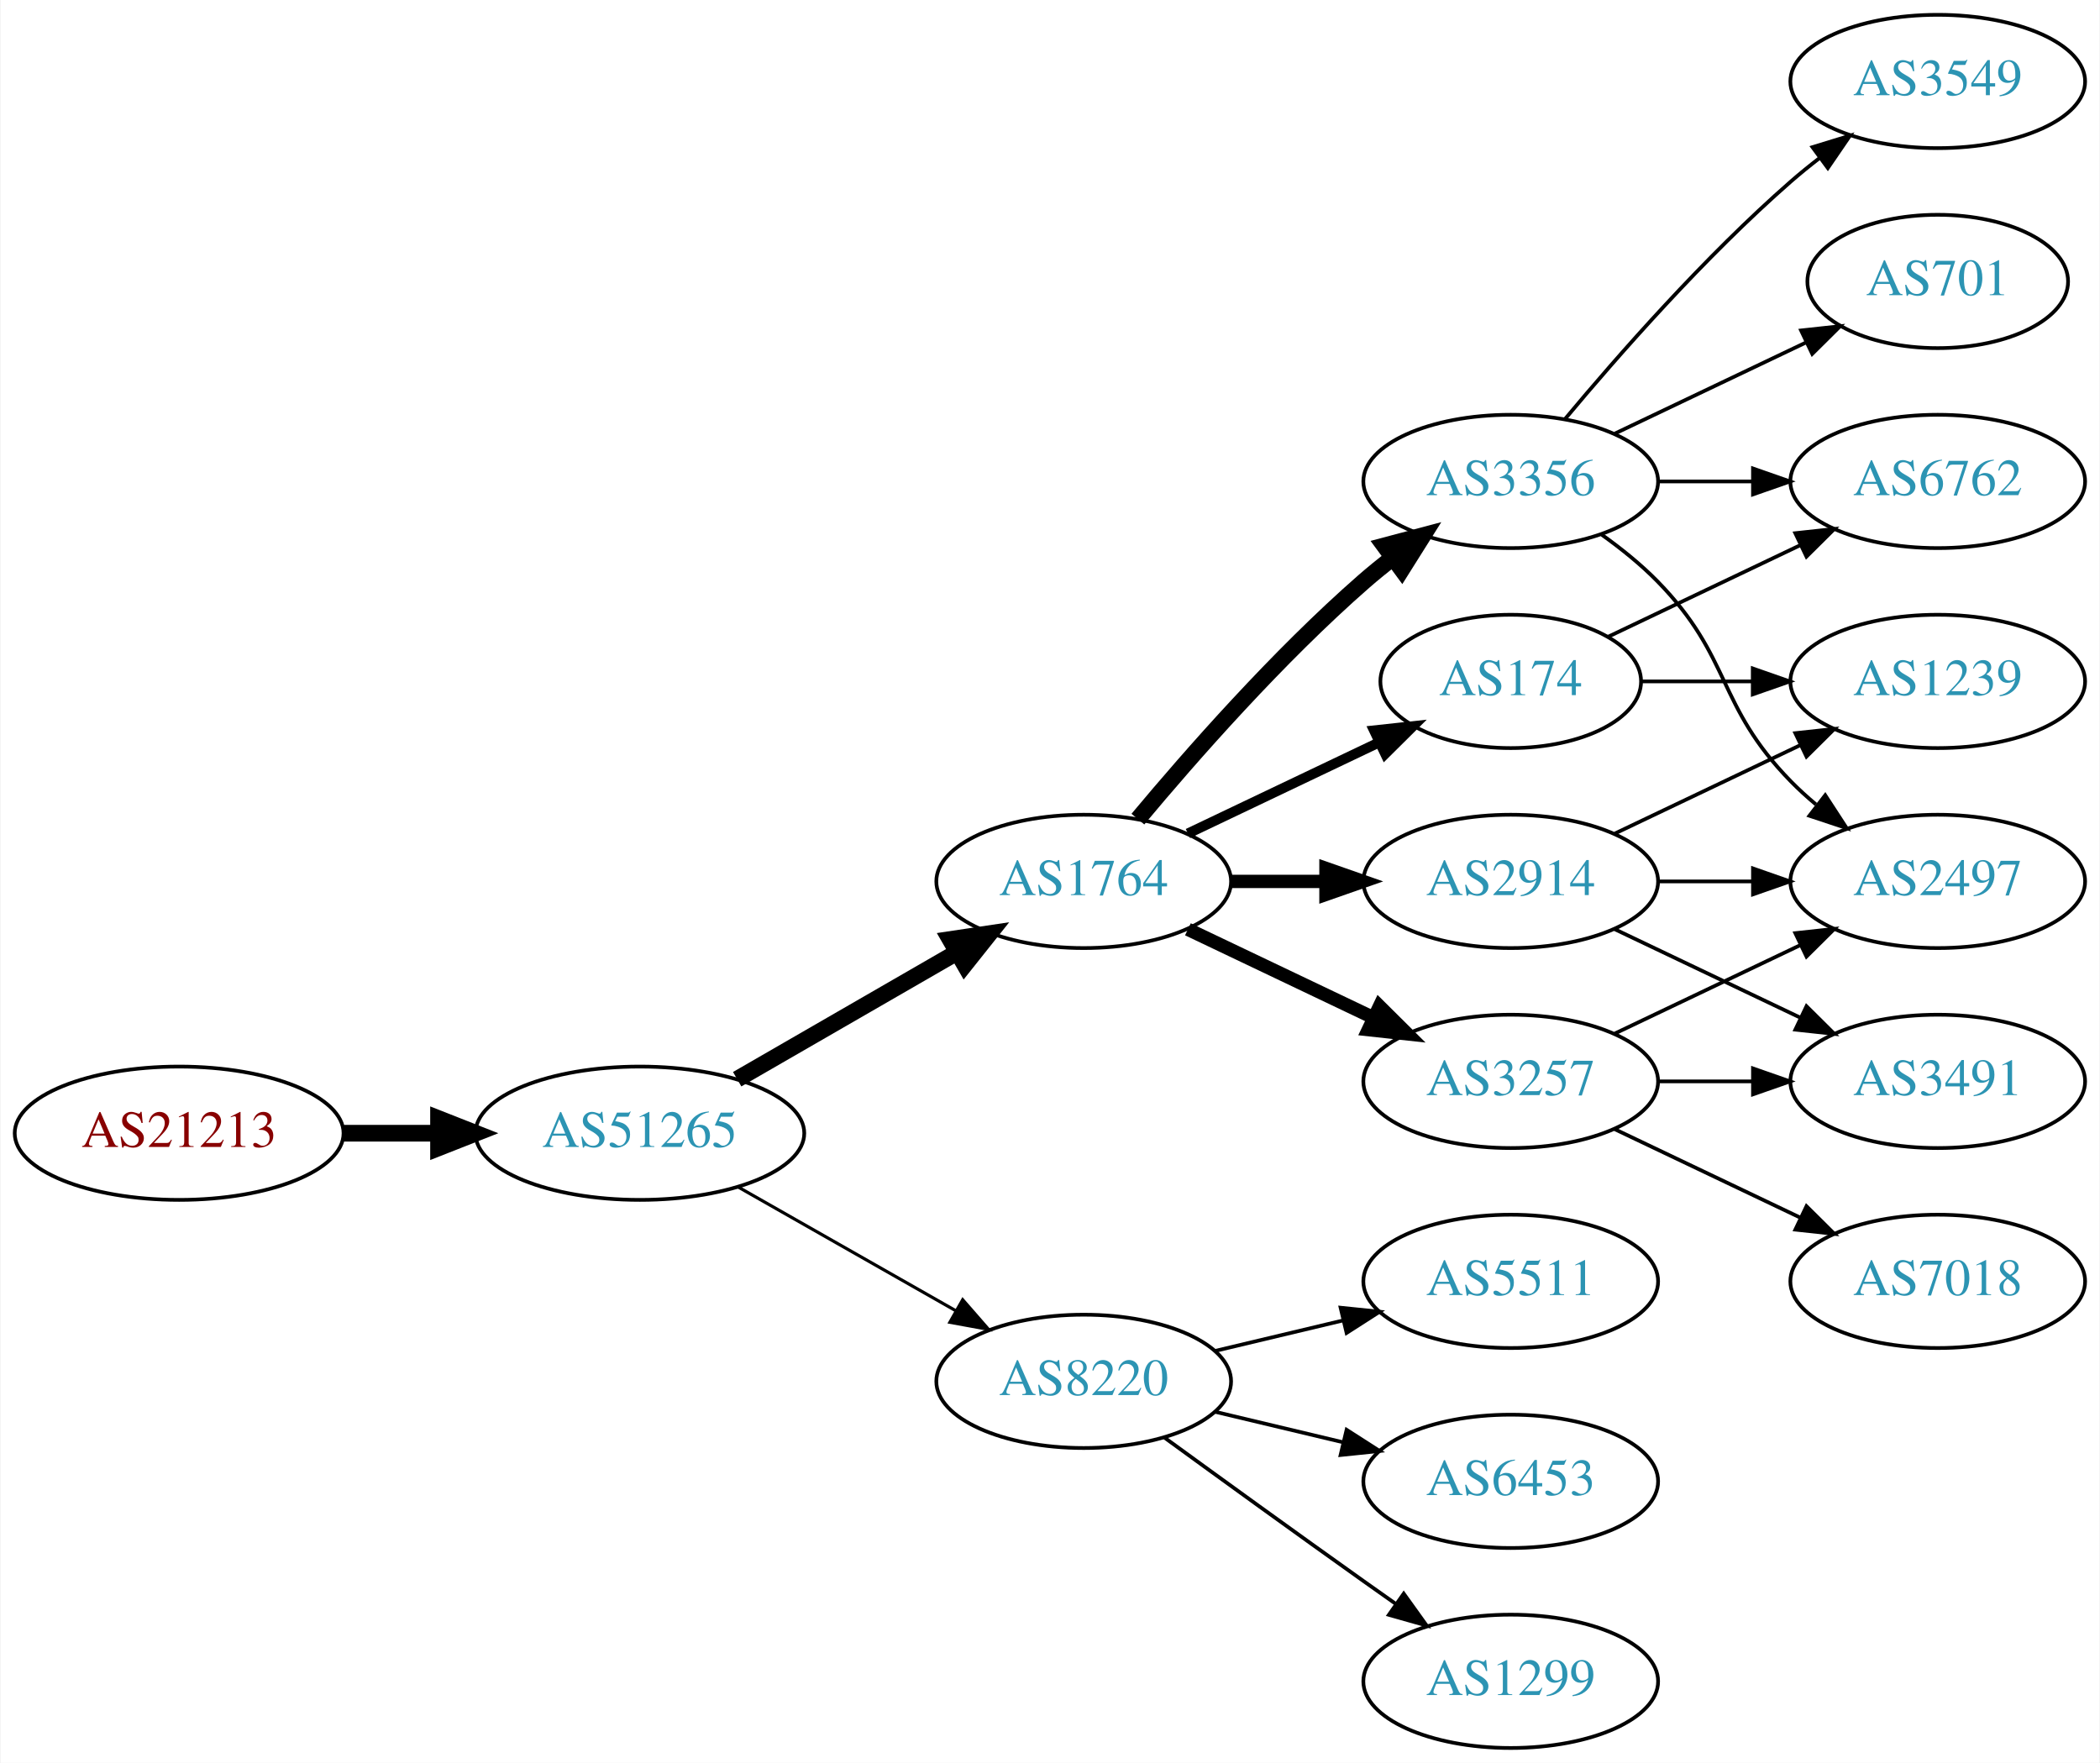
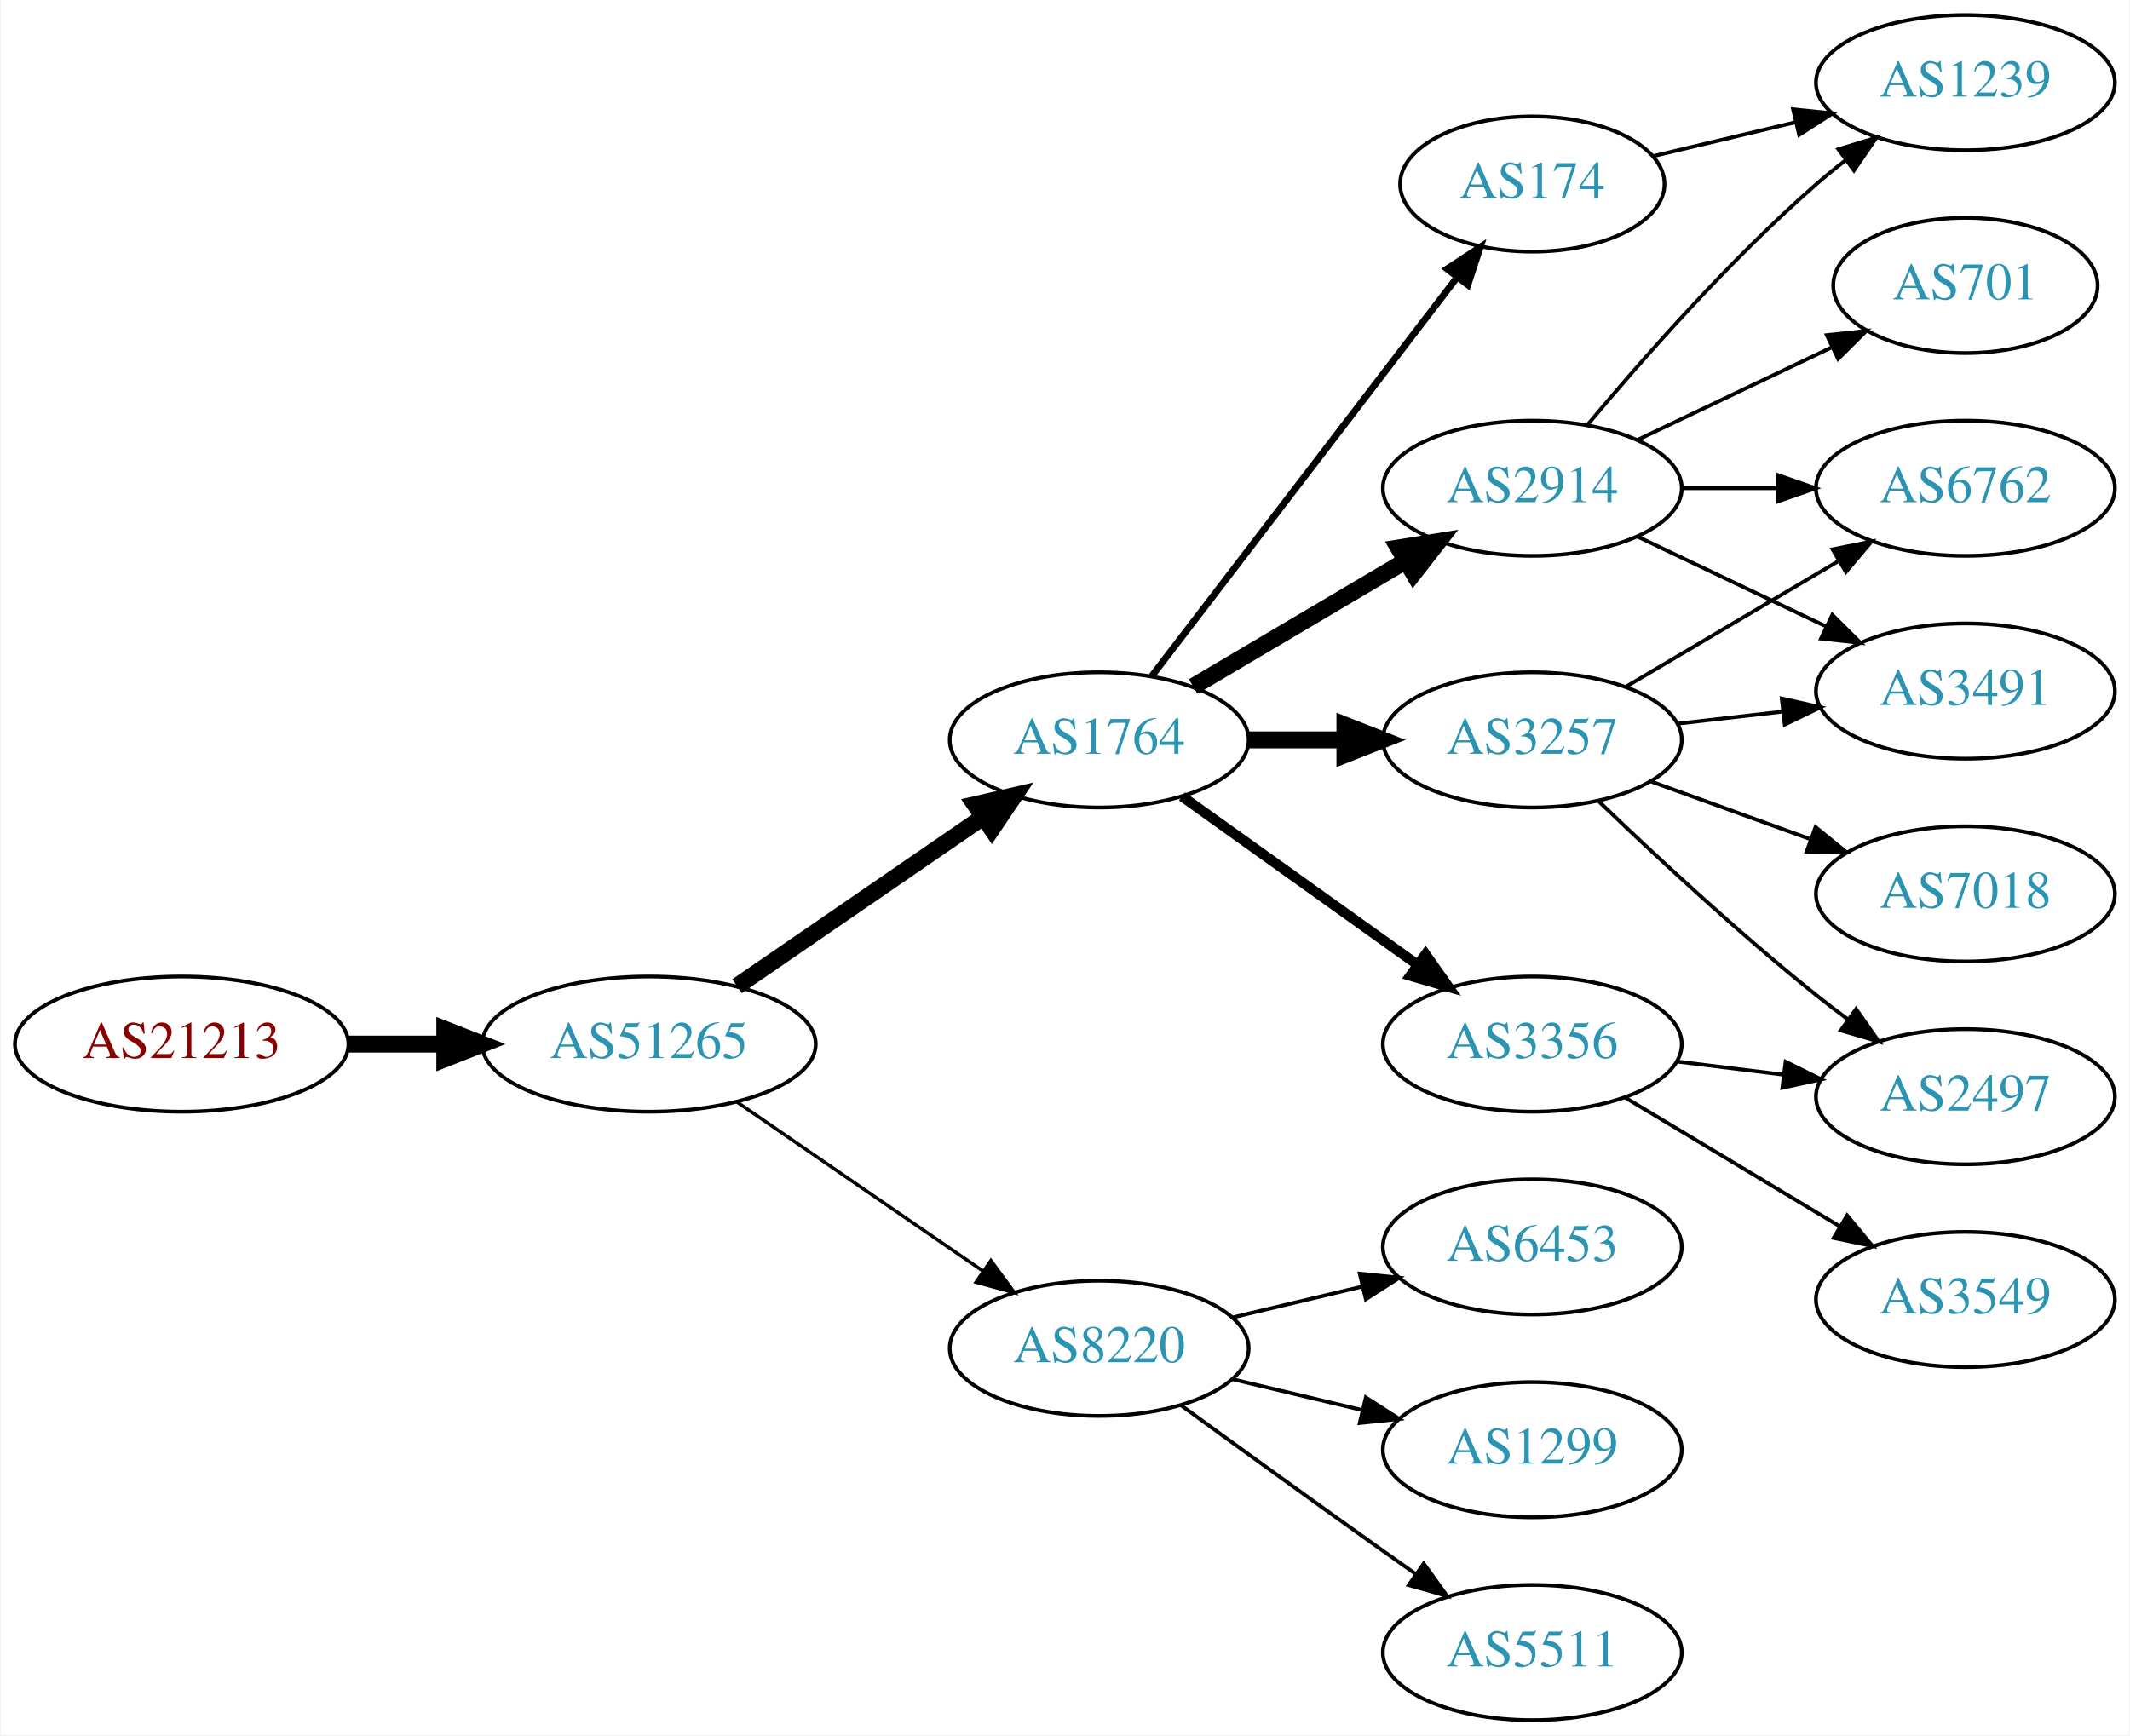
- <svg xmlns="http://www.w3.org/2000/svg" xmlns:xlink="http://www.w3.org/1999/xlink" width="567pt" height="476pt" viewBox="0.00 0.00 566.66 476.00">
-   <g id="graph0" class="graph" transform="scale(1 1) rotate(0) translate(4 472)">
-     <polygon fill="white" stroke="none" points="-4,4 -4,-472 562.663,-472 562.663,4 -4,4" />
+ <svg xmlns="http://www.w3.org/2000/svg" xmlns:xlink="http://www.w3.org/1999/xlink" width="567pt" height="462pt" viewBox="0.00 0.00 566.66 462.00">
+   <g id="graph0" class="graph" transform="scale(1 1) rotate(0) translate(4 458)">
+     <polygon fill="white" stroke="none" points="-4,4 -4,-458 562.663,-458 562.663,4 -4,4" />
    <g id="node1" class="node">
      <g id="a_node1">
        <a xlink:href="/asn/21213" xlink:title="AS21213 ~ Lisseeweg 1 [AT]">
-           <ellipse fill="#ffffff" stroke="black" cx="44.196" cy="-166" rx="44.393" ry="18" />
-           <text text-anchor="middle" x="44.196" y="-162.3" font-family="Times,serif" font-size="14.00" fill="#880000">AS21213</text>
+           <ellipse fill="#ffffff" stroke="black" cx="44.196" cy="-180" rx="44.393" ry="18" />
+           <text text-anchor="middle" x="44.196" y="-176.3" font-family="Times,serif" font-size="14.00" fill="#880000">AS21213</text>
        </a>
      </g>
    </g>
    <g id="node2" class="node">
      <g id="a_node2">
        <a xlink:href="/asn/51265" xlink:title="AS51265 ~ Mass Response Service GmbH [AT]">
-           <ellipse fill="#ffffff" stroke="black" cx="168.588" cy="-166" rx="44.393" ry="18" />
-           <text text-anchor="middle" x="168.588" y="-162.3" font-family="Times,serif" font-size="14.00" fill="#2c94b3">AS51265</text>
+           <ellipse fill="#ffffff" stroke="black" cx="168.588" cy="-180" rx="44.393" ry="18" />
+           <text text-anchor="middle" x="168.588" y="-176.3" font-family="Times,serif" font-size="14.00" fill="#2c94b3">AS51265</text>
        </a>
      </g>
    </g>
    <g id="edge1" class="edge">
-       <path fill="none" stroke="black" stroke-width="4.5" d="M88.692,-166C96.898,-166 105.569,-166 114.041,-166" />
-       <polygon fill="black" stroke="black" stroke-width="4.5" points="114.233,-169.938 124.233,-166 114.233,-162.063 114.233,-169.938" />
+       <path fill="none" stroke="black" stroke-width="4.5" d="M88.692,-180C96.898,-180 105.569,-180 114.041,-180" />
+       <polygon fill="black" stroke="black" stroke-width="4.5" points="114.233,-183.938 124.233,-180 114.233,-176.063 114.233,-183.938" />
    </g>
    <g id="node3" class="node">
      <g id="a_node3">
        <a xlink:href="/asn/1764" xlink:title="AS1764 ~ NEXTLAYER-AS [AT]">
-           <ellipse fill="#ffffff" stroke="black" cx="288.431" cy="-234" rx="39.794" ry="18" />
-           <text text-anchor="middle" x="288.431" y="-230.3" font-family="Times,serif" font-size="14.00" fill="#2c94b3">AS1764</text>
+           <ellipse fill="#ffffff" stroke="black" cx="288.431" cy="-261" rx="39.794" ry="18" />
+           <text text-anchor="middle" x="288.431" y="-257.3" font-family="Times,serif" font-size="14.00" fill="#2c94b3">AS1764</text>
        </a>
      </g>
    </g>
    <g id="edge2" class="edge">
-       <path fill="none" stroke="black" stroke-width="4.5" d="M194.868,-180.588C212.188,-190.582 235.339,-203.941 254.155,-214.799" />
-       <polygon fill="black" stroke="black" stroke-width="4.5" points="252.37,-218.314 262.999,-219.902 256.306,-211.493 252.37,-218.314" />
+       <path fill="none" stroke="black" stroke-width="4.5" d="M192.031,-195.426C210.612,-208.198 237.173,-226.455 257.553,-240.463" />
+       <polygon fill="black" stroke="black" stroke-width="4.5" points="255.396,-243.758 265.867,-246.178 259.856,-237.269 255.396,-243.758" />
    </g>
    <g id="node4" class="node">
      <g id="a_node4">
        <a xlink:href="/asn/8220" xlink:title="AS8220 ~ COLT [GB]">
          <ellipse fill="#ffffff" stroke="black" cx="288.431" cy="-99" rx="39.794" ry="18" />
          <text text-anchor="middle" x="288.431" y="-95.3" font-family="Times,serif" font-size="14.00" fill="#2c94b3">AS8220</text>
        </a>
      </g>
    </g>
    <g id="edge3" class="edge">
-       <path fill="none" stroke="black" stroke-width="0.844" d="M195.158,-151.462C212.378,-141.672 235.263,-128.66 253.934,-118.045" />
-       <polygon fill="black" stroke="black" stroke-width="0.844" points="255.755,-121.036 262.718,-113.05 252.295,-114.95 255.755,-121.036" />
+       <path fill="none" stroke="black" stroke-width="0.9" d="M192.031,-164.574C210.612,-151.802 237.173,-133.545 257.553,-119.537" />
+       <polygon fill="black" stroke="black" stroke-width="0.9" points="259.609,-122.371 265.867,-113.822 255.643,-116.602 259.609,-122.371" />
    </g>
    <g id="node5" class="node">
      <g id="a_node5">
        <a xlink:href="/asn/174" xlink:title="AS174 ~ Cogent Communications [US]">
-           <ellipse fill="#ffffff" stroke="black" cx="403.724" cy="-288" rx="35.194" ry="18" />
-           <text text-anchor="middle" x="403.724" y="-284.3" font-family="Times,serif" font-size="14.00" fill="#2c94b3">AS174</text>
+           <ellipse fill="#ffffff" stroke="black" cx="403.724" cy="-409" rx="35.194" ry="18" />
+           <text text-anchor="middle" x="403.724" y="-405.3" font-family="Times,serif" font-size="14.00" fill="#2c94b3">AS174</text>
        </a>
      </g>
    </g>
    <g id="edge4" class="edge">
-       <path fill="none" stroke="black" stroke-width="2.7" d="M316.567,-246.934C331.999,-254.29 351.485,-263.577 368.02,-271.459" />
-       <polygon fill="black" stroke="black" stroke-width="2.7" points="366.828,-274.768 377.361,-275.911 369.84,-268.449 366.828,-274.768" />
+       <path fill="none" stroke="black" stroke-width="1.8" d="M302.427,-277.977C322.317,-303.961 360.426,-353.745 383.513,-383.905" />
+       <polygon fill="black" stroke="black" stroke-width="1.8" points="381.021,-386.407 389.879,-392.221 386.58,-382.152 381.021,-386.407" />
    </g>
    <g id="node6" class="node">
      <g id="a_node6">
        <a xlink:href="/asn/3257" xlink:title="AS3257 ~ GTT [DE]">
-           <ellipse fill="#ffffff" stroke="black" cx="403.724" cy="-180" rx="39.794" ry="18" />
-           <text text-anchor="middle" x="403.724" y="-176.3" font-family="Times,serif" font-size="14.00" fill="#2c94b3">AS3257</text>
+           <ellipse fill="#ffffff" stroke="black" cx="403.724" cy="-261" rx="39.794" ry="18" />
+           <text text-anchor="middle" x="403.724" y="-257.3" font-family="Times,serif" font-size="14.00" fill="#2c94b3">AS3257</text>
        </a>
      </g>
    </g>
    <g id="edge5" class="edge">
-       <path fill="none" stroke="black" stroke-width="3.6" d="M316.567,-221.066C331.561,-213.919 350.382,-204.948 366.605,-197.215" />
-       <polygon fill="black" stroke="black" stroke-width="3.6" points="368.288,-200.291 375.809,-192.829 365.276,-193.972 368.288,-200.291" />
+       <path fill="none" stroke="black" stroke-width="4.5" d="M328.103,-261C336.306,-261 345.07,-261 353.602,-261" />
+       <polygon fill="black" stroke="black" stroke-width="4.5" points="353.841,-264.938 363.841,-261 353.841,-257.063 353.841,-264.938" />
    </g>
    <g id="node7" class="node">
      <g id="a_node7">
-         <a xlink:href="/asn/3356" xlink:title="AS3356 ~ Level 3 Parent, LLC [US]">
-           <ellipse fill="#ffffff" stroke="black" cx="403.724" cy="-342" rx="39.794" ry="18" />
-           <text text-anchor="middle" x="403.724" y="-338.3" font-family="Times,serif" font-size="14.00" fill="#2c94b3">AS3356</text>
+         <a xlink:href="/asn/2914" xlink:title="AS2914 ~ NTT America, Inc. [US]">
+           <ellipse fill="#ffffff" stroke="black" cx="403.724" cy="-328" rx="39.794" ry="18" />
+           <text text-anchor="middle" x="403.724" y="-324.3" font-family="Times,serif" font-size="14.00" fill="#2c94b3">AS2914</text>
        </a>
      </g>
    </g>
    <g id="edge6" class="edge">
-       <path fill="none" stroke="black" stroke-width="4.5" d="M303.061,-250.817C317.343,-267.929 340.89,-294.745 364.077,-315 366.543,-317.154 369.182,-319.294 371.879,-321.372" />
-       <polygon fill="black" stroke="black" stroke-width="4.5" points="369.645,-324.616 380.033,-327.37 374.311,-318.273 369.645,-324.616" />
+       <path fill="none" stroke="black" stroke-width="4.5" d="M313.457,-275.209C329.83,-284.891 351.717,-297.835 369.721,-308.482" />
+       <polygon fill="black" stroke="black" stroke-width="4.5" points="368.12,-312.11 378.732,-313.812 372.129,-305.332 368.12,-312.11" />
    </g>
    <g id="node8" class="node">
      <g id="a_node8">
-         <a xlink:href="/asn/2914" xlink:title="AS2914 ~ NTT America, Inc. [US]">
-           <ellipse fill="#ffffff" stroke="black" cx="403.724" cy="-234" rx="39.794" ry="18" />
-           <text text-anchor="middle" x="403.724" y="-230.3" font-family="Times,serif" font-size="14.00" fill="#2c94b3">AS2914</text>
+         <a xlink:href="/asn/3356" xlink:title="AS3356 ~ Level 3 Parent, LLC [US]">
+           <ellipse fill="#ffffff" stroke="black" cx="403.724" cy="-180" rx="39.794" ry="18" />
+           <text text-anchor="middle" x="403.724" y="-176.3" font-family="Times,serif" font-size="14.00" fill="#2c94b3">AS3356</text>
        </a>
      </g>
    </g>
    <g id="edge7" class="edge">
-       <path fill="none" stroke="black" stroke-width="3.6" d="M328.103,-234C336.306,-234 345.07,-234 353.602,-234" />
-       <polygon fill="black" stroke="black" stroke-width="3.6" points="353.841,-237.5 363.841,-234 353.841,-230.5 353.841,-237.5" />
+       <path fill="none" stroke="black" stroke-width="2.7" d="M310.475,-245.954C328.089,-233.361 353.428,-215.245 373.094,-201.184" />
+       <polygon fill="black" stroke="black" stroke-width="2.7" points="375.309,-203.903 381.408,-195.24 371.238,-198.209 375.309,-203.903" />
    </g>
    <g id="node9" class="node">
      <g id="a_node9">
+         <a xlink:href="/asn/6453" xlink:title="AS6453 ~ TATA COMMUNICATIONS (AMERICA) INC [US]">
+           <ellipse fill="#ffffff" stroke="black" cx="403.724" cy="-126" rx="39.794" ry="18" />
+           <text text-anchor="middle" x="403.724" y="-122.3" font-family="Times,serif" font-size="14.00" fill="#2c94b3">AS6453</text>
+         </a>
+       </g>
+     </g>
+     <g id="edge8" class="edge">
+       <path fill="none" stroke="black" d="M324.038,-107.248C334.909,-109.838 347.064,-112.735 358.506,-115.462" />
+       <polygon fill="black" stroke="black" points="357.789,-118.889 368.328,-117.803 359.412,-112.08 357.789,-118.889" />
+     </g>
+     <g id="node10" class="node">
+       <g id="a_node10">
        <a xlink:href="/asn/1299" xlink:title="AS1299 ~ Telia Carrier [EU]">
+           <ellipse fill="#ffffff" stroke="black" cx="403.724" cy="-72" rx="39.794" ry="18" />
+           <text text-anchor="middle" x="403.724" y="-68.3" font-family="Times,serif" font-size="14.00" fill="#2c94b3">AS1299</text>
+         </a>
+       </g>
+     </g>
+     <g id="edge9" class="edge">
+       <path fill="none" stroke="black" d="M324.038,-90.752C334.909,-88.162 347.064,-85.265 358.506,-82.538" />
+       <polygon fill="black" stroke="black" points="359.412,-85.92 368.328,-80.197 357.789,-79.111 359.412,-85.92" />
+     </g>
+     <g id="node11" class="node">
+       <g id="a_node11">
+         <a xlink:href="/asn/5511" xlink:title="AS5511 ~ Orange S.A. [FR]">
          <ellipse fill="#ffffff" stroke="black" cx="403.724" cy="-18" rx="39.794" ry="18" />
-           <text text-anchor="middle" x="403.724" y="-14.3" font-family="Times,serif" font-size="14.00" fill="#2c94b3">AS1299</text>
-         </a>
-       </g>
-     </g>
-     <g id="edge8" class="edge">
+           <text text-anchor="middle" x="403.724" y="-14.3" font-family="Times,serif" font-size="14.00" fill="#2c94b3">AS5511</text>
+         </a>
+       </g>
+     </g>
+     <g id="edge10" class="edge">
      <path fill="none" stroke="black" d="M310.279,-83.778C325.213,-72.909 345.827,-57.975 364.077,-45 366.898,-42.995 369.841,-40.915 372.789,-38.841" />
      <polygon fill="black" stroke="black" points="374.835,-41.681 381.013,-33.074 370.816,-35.95 374.835,-41.681" />
    </g>
-     <g id="node10" class="node">
-       <g id="a_node10">
-         <a xlink:href="/asn/5511" xlink:title="AS5511 ~ Orange S.A. [FR]">
-           <ellipse fill="#ffffff" stroke="black" cx="403.724" cy="-126" rx="39.794" ry="18" />
-           <text text-anchor="middle" x="403.724" y="-122.3" font-family="Times,serif" font-size="14.00" fill="#2c94b3">AS5511</text>
-         </a>
-       </g>
-     </g>
-     <g id="edge9" class="edge">
-       <path fill="none" stroke="black" d="M324.038,-107.248C334.909,-109.838 347.064,-112.735 358.506,-115.462" />
-       <polygon fill="black" stroke="black" points="357.789,-118.889 368.328,-117.803 359.412,-112.08 357.789,-118.889" />
-     </g>
-     <g id="node11" class="node">
-       <g id="a_node11">
-         <a xlink:href="/asn/6453" xlink:title="AS6453 ~ TATA COMMUNICATIONS (AMERICA) INC [US]">
-           <ellipse fill="#ffffff" stroke="black" cx="403.724" cy="-72" rx="39.794" ry="18" />
-           <text text-anchor="middle" x="403.724" y="-68.3" font-family="Times,serif" font-size="14.00" fill="#2c94b3">AS6453</text>
-         </a>
-       </g>
-     </g>
-     <g id="edge10" class="edge">
-       <path fill="none" stroke="black" d="M324.038,-90.752C334.909,-88.162 347.064,-85.265 358.506,-82.538" />
-       <polygon fill="black" stroke="black" points="359.412,-85.92 368.328,-80.197 357.789,-79.111 359.412,-85.92" />
+     <g id="node16" class="node">
+       <g id="a_node16">
+         <a xlink:href="/asn/1239" xlink:title="AS1239 ~ Sprint [US]">
+           <ellipse fill="#ffffff" stroke="black" cx="519.017" cy="-436" rx="39.794" ry="18" />
+           <text text-anchor="middle" x="519.017" y="-432.3" font-family="Times,serif" font-size="14.00" fill="#2c94b3">AS1239</text>
+         </a>
+       </g>
+     </g>
+     <g id="edge19" class="edge">
+       <path fill="none" stroke="black" d="M435.981,-416.449C447.661,-419.233 461.157,-422.449 473.786,-425.459" />
+       <polygon fill="black" stroke="black" points="473.139,-428.903 483.678,-427.816 474.762,-422.093 473.139,-428.903" />
+     </g>
+     <g id="node12" class="node">
+       <g id="a_node12">
+         <a xlink:href="/asn/2497" xlink:title="AS2497 ~ Internet Initiative Japan Inc. [JP]">
+           <ellipse fill="#ffffff" stroke="black" cx="519.017" cy="-166" rx="39.794" ry="18" />
+           <text text-anchor="middle" x="519.017" y="-162.3" font-family="Times,serif" font-size="14.00" fill="#2c94b3">AS2497</text>
+         </a>
+       </g>
+     </g>
+     <g id="edge11" class="edge">
+       <path fill="none" stroke="black" d="M421.367,-244.688C436.143,-230.49 458.556,-209.637 479.37,-193 482.073,-190.839 484.938,-188.656 487.837,-186.516" />
+       <polygon fill="black" stroke="black" points="489.913,-189.334 495.991,-180.656 485.828,-183.65 489.913,-189.334" />
+     </g>
+     <g id="node13" class="node">
+       <g id="a_node13">
+         <a xlink:href="/asn/7018" xlink:title="AS7018 ~ AT&amp;T Services, Inc. [US]">
+           <ellipse fill="#ffffff" stroke="black" cx="519.017" cy="-220" rx="39.794" ry="18" />
+           <text text-anchor="middle" x="519.017" y="-216.3" font-family="Times,serif" font-size="14.00" fill="#2c94b3">AS7018</text>
+         </a>
+       </g>
+     </g>
+     <g id="edge12" class="edge">
+       <path fill="none" stroke="black" d="M435.382,-249.905C448.355,-245.21 463.648,-239.676 477.529,-234.652" />
+       <polygon fill="black" stroke="black" points="479.121,-237.798 487.334,-231.104 476.739,-231.216 479.121,-237.798" />
    </g>
    <g id="node14" class="node">
      <g id="a_node14">
-         <a xlink:href="/asn/1239" xlink:title="AS1239 ~ Sprint [US]">
-           <ellipse fill="#ffffff" stroke="black" cx="519.017" cy="-288" rx="39.794" ry="18" />
-           <text text-anchor="middle" x="519.017" y="-284.3" font-family="Times,serif" font-size="14.00" fill="#2c94b3">AS1239</text>
-         </a>
-       </g>
+         <a xlink:href="/asn/3491" xlink:title="AS3491 ~ PCCW Global, Inc. [US]">
+           <ellipse fill="#ffffff" stroke="black" cx="519.017" cy="-274" rx="39.794" ry="18" />
+           <text text-anchor="middle" x="519.017" y="-270.3" font-family="Times,serif" font-size="14.00" fill="#2c94b3">AS3491</text>
+         </a>
+       </g>
+     </g>
+     <g id="edge13" class="edge">
+       <path fill="none" stroke="black" d="M442.449,-265.329C451.43,-266.359 461.129,-267.472 470.486,-268.546" />
+       <polygon fill="black" stroke="black" points="470.123,-272.027 480.457,-269.69 470.921,-265.073 470.123,-272.027" />
+     </g>
+     <g id="node15" class="node">
+       <g id="a_node15">
+         <a xlink:href="/asn/6762" xlink:title="AS6762 ~ TELECOM ITALIA SPARKLE S.p.A. [IT]">
+           <ellipse fill="#ffffff" stroke="black" cx="519.017" cy="-328" rx="39.794" ry="18" />
+           <text text-anchor="middle" x="519.017" y="-324.3" font-family="Times,serif" font-size="14.00" fill="#2c94b3">AS6762</text>
+         </a>
+       </g>
+     </g>
+     <g id="edge14" class="edge">
+       <path fill="none" stroke="black" d="M428.75,-275.209C445.123,-284.891 467.01,-297.835 485.014,-308.482" />
+       <polygon fill="black" stroke="black" points="483.636,-311.734 494.025,-313.812 487.199,-305.708 483.636,-311.734" />
    </g>
    <g id="edge18" class="edge">
-       <path fill="none" stroke="black" d="M439.023,-288C448.4,-288 458.75,-288 468.785,-288" />
-       <polygon fill="black" stroke="black" points="469.074,-291.5 479.074,-288 469.074,-284.5 469.074,-291.5" />
+       <path fill="none" stroke="black" d="M431.86,-315.066C446.854,-307.919 465.675,-298.948 481.898,-291.215" />
+       <polygon fill="black" stroke="black" points="483.581,-294.291 491.102,-286.829 480.569,-287.972 483.581,-294.291" />
+     </g>
+     <g id="edge16" class="edge">
+       <path fill="none" stroke="black" d="M443.396,-328C451.599,-328 460.363,-328 468.895,-328" />
+       <polygon fill="black" stroke="black" points="469.134,-331.5 479.134,-328 469.134,-324.5 469.134,-331.5" />
+     </g>
+     <g id="edge15" class="edge">
+       <path fill="none" stroke="black" d="M418.354,-344.817C432.636,-361.929 456.183,-388.745 479.37,-409 481.836,-411.154 484.475,-413.294 487.172,-415.372" />
+       <polygon fill="black" stroke="black" points="485.197,-418.264 495.326,-421.37 489.345,-412.625 485.197,-418.264" />
    </g>
    <g id="node17" class="node">
      <g id="a_node17">
-         <a xlink:href="/asn/6762" xlink:title="AS6762 ~ TELECOM ITALIA SPARKLE S.p.A. [IT]">
-           <ellipse fill="#ffffff" stroke="black" cx="519.017" cy="-342" rx="39.794" ry="18" />
-           <text text-anchor="middle" x="519.017" y="-338.3" font-family="Times,serif" font-size="14.00" fill="#2c94b3">AS6762</text>
-         </a>
-       </g>
-     </g>
-     <g id="edge19" class="edge">
-       <path fill="none" stroke="black" d="M430.149,-300.119C445.452,-307.413 465.175,-316.814 482.057,-324.86" />
-       <polygon fill="black" stroke="black" points="480.564,-328.026 491.097,-329.169 483.576,-321.707 480.564,-328.026" />
-     </g>
-     <g id="node12" class="node">
-       <g id="a_node12">
-         <a xlink:href="/asn/3491" xlink:title="AS3491 ~ PCCW Global, Inc. [US]">
-           <ellipse fill="#ffffff" stroke="black" cx="519.017" cy="-180" rx="39.794" ry="18" />
-           <text text-anchor="middle" x="519.017" y="-176.3" font-family="Times,serif" font-size="14.00" fill="#2c94b3">AS3491</text>
-         </a>
-       </g>
+         <a xlink:href="/asn/701" xlink:title="AS701 ~ UUNET [US]">
+           <ellipse fill="#ffffff" stroke="black" cx="519.017" cy="-382" rx="35.194" ry="18" />
+           <text text-anchor="middle" x="519.017" y="-378.3" font-family="Times,serif" font-size="14.00" fill="#2c94b3">AS701</text>
+         </a>
+       </g>
+     </g>
+     <g id="edge17" class="edge">
+       <path fill="none" stroke="black" d="M431.86,-340.934C447.292,-348.29 466.778,-357.577 483.313,-365.459" />
+       <polygon fill="black" stroke="black" points="482.121,-368.768 492.654,-369.911 485.133,-362.449 482.121,-368.768" />
    </g>
    <g id="edge20" class="edge">
-       <path fill="none" stroke="black" d="M443.396,-180C451.599,-180 460.363,-180 468.895,-180" />
-       <polygon fill="black" stroke="black" points="469.134,-183.5 479.134,-180 469.134,-176.5 469.134,-183.5" />
-     </g>
-     <g id="node13" class="node">
-       <g id="a_node13">
-         <a xlink:href="/asn/2497" xlink:title="AS2497 ~ Internet Initiative Japan Inc. [JP]">
-           <ellipse fill="#ffffff" stroke="black" cx="519.017" cy="-234" rx="39.794" ry="18" />
-           <text text-anchor="middle" x="519.017" y="-230.3" font-family="Times,serif" font-size="14.00" fill="#2c94b3">AS2497</text>
-         </a>
-       </g>
-     </g>
-     <g id="edge22" class="edge">
-       <path fill="none" stroke="black" d="M431.86,-192.934C446.854,-200.081 465.675,-209.052 481.898,-216.785" />
-       <polygon fill="black" stroke="black" points="480.569,-220.028 491.102,-221.171 483.581,-213.709 480.569,-220.028" />
+       <path fill="none" stroke="black" d="M442.134,-175.377C451.222,-174.254 461.059,-173.038 470.544,-171.866" />
+       <polygon fill="black" stroke="black" points="471.15,-175.318 480.646,-170.618 470.292,-168.371 471.15,-175.318" />
    </g>
    <g id="node18" class="node">
      <g id="a_node18">
-         <a xlink:href="/asn/7018" xlink:title="AS7018 ~ AT&amp;T Services, Inc. [US]">
-           <ellipse fill="#ffffff" stroke="black" cx="519.017" cy="-126" rx="39.794" ry="18" />
-           <text text-anchor="middle" x="519.017" y="-122.3" font-family="Times,serif" font-size="14.00" fill="#2c94b3">AS7018</text>
+         <a xlink:href="/asn/3549" xlink:title="AS3549 ~ Level 3 Parent, LLC [US]">
+           <ellipse fill="#ffffff" stroke="black" cx="519.017" cy="-112" rx="39.794" ry="18" />
+           <text text-anchor="middle" x="519.017" y="-108.3" font-family="Times,serif" font-size="14.00" fill="#2c94b3">AS3549</text>
        </a>
      </g>
    </g>
    <g id="edge21" class="edge">
-       <path fill="none" stroke="black" d="M431.86,-167.066C446.854,-159.919 465.675,-150.948 481.898,-143.215" />
-       <polygon fill="black" stroke="black" points="483.581,-146.291 491.102,-138.829 480.569,-139.972 483.581,-146.291" />
-     </g>
-     <g id="edge14" class="edge">
-       <path fill="none" stroke="black" d="M428.318,-327.611C433.574,-323.852 438.906,-319.563 443.37,-315 463.543,-294.383 459.198,-281.617 479.37,-261 481.463,-258.861 483.746,-256.782 486.123,-254.79" />
-       <polygon fill="black" stroke="black" points="488.641,-257.268 494.423,-248.389 484.367,-251.725 488.641,-257.268" />
-     </g>
-     <g id="node15" class="node">
-       <g id="a_node15">
-         <a xlink:href="/asn/701" xlink:title="AS701 ~ UUNET [US]">
-           <ellipse fill="#ffffff" stroke="black" cx="519.017" cy="-396" rx="35.194" ry="18" />
-           <text text-anchor="middle" x="519.017" y="-392.3" font-family="Times,serif" font-size="14.00" fill="#2c94b3">AS701</text>
-         </a>
-       </g>
-     </g>
-     <g id="edge15" class="edge">
-       <path fill="none" stroke="black" d="M431.86,-354.934C447.292,-362.29 466.778,-371.577 483.313,-379.459" />
-       <polygon fill="black" stroke="black" points="482.121,-382.768 492.654,-383.911 485.133,-376.449 482.121,-382.768" />
-     </g>
-     <g id="node16" class="node">
-       <g id="a_node16">
-         <a xlink:href="/asn/3549" xlink:title="AS3549 ~ Level 3 Parent, LLC [US]">
-           <ellipse fill="#ffffff" stroke="black" cx="519.017" cy="-450" rx="39.794" ry="18" />
-           <text text-anchor="middle" x="519.017" y="-446.3" font-family="Times,serif" font-size="14.00" fill="#2c94b3">AS3549</text>
-         </a>
-       </g>
-     </g>
-     <g id="edge16" class="edge">
-       <path fill="none" stroke="black" d="M418.354,-358.817C432.636,-375.929 456.183,-402.745 479.37,-423 481.836,-425.154 484.475,-427.294 487.172,-429.372" />
-       <polygon fill="black" stroke="black" points="485.197,-432.264 495.326,-435.37 489.345,-426.625 485.197,-432.264" />
-     </g>
-     <g id="edge17" class="edge">
-       <path fill="none" stroke="black" d="M443.396,-342C451.599,-342 460.363,-342 468.895,-342" />
-       <polygon fill="black" stroke="black" points="469.134,-345.5 479.134,-342 469.134,-338.5 469.134,-345.5" />
-     </g>
-     <g id="edge11" class="edge">
-       <path fill="none" stroke="black" d="M431.86,-221.066C446.854,-213.919 465.675,-204.948 481.898,-197.215" />
-       <polygon fill="black" stroke="black" points="483.581,-200.291 491.102,-192.829 480.569,-193.972 483.581,-200.291" />
-     </g>
-     <g id="edge12" class="edge">
-       <path fill="none" stroke="black" d="M443.396,-234C451.599,-234 460.363,-234 468.895,-234" />
-       <polygon fill="black" stroke="black" points="469.134,-237.5 479.134,-234 469.134,-230.5 469.134,-237.5" />
-     </g>
-     <g id="edge13" class="edge">
-       <path fill="none" stroke="black" d="M431.86,-246.934C446.854,-254.081 465.675,-263.052 481.898,-270.785" />
-       <polygon fill="black" stroke="black" points="480.569,-274.028 491.102,-275.171 483.581,-267.709 480.569,-274.028" />
+       <path fill="none" stroke="black" d="M428.474,-165.745C445.09,-155.771 467.486,-142.329 485.723,-131.383" />
+       <polygon fill="black" stroke="black" points="487.525,-134.384 494.298,-126.236 483.923,-128.382 487.525,-134.384" />
    </g>
  </g>
</svg>
